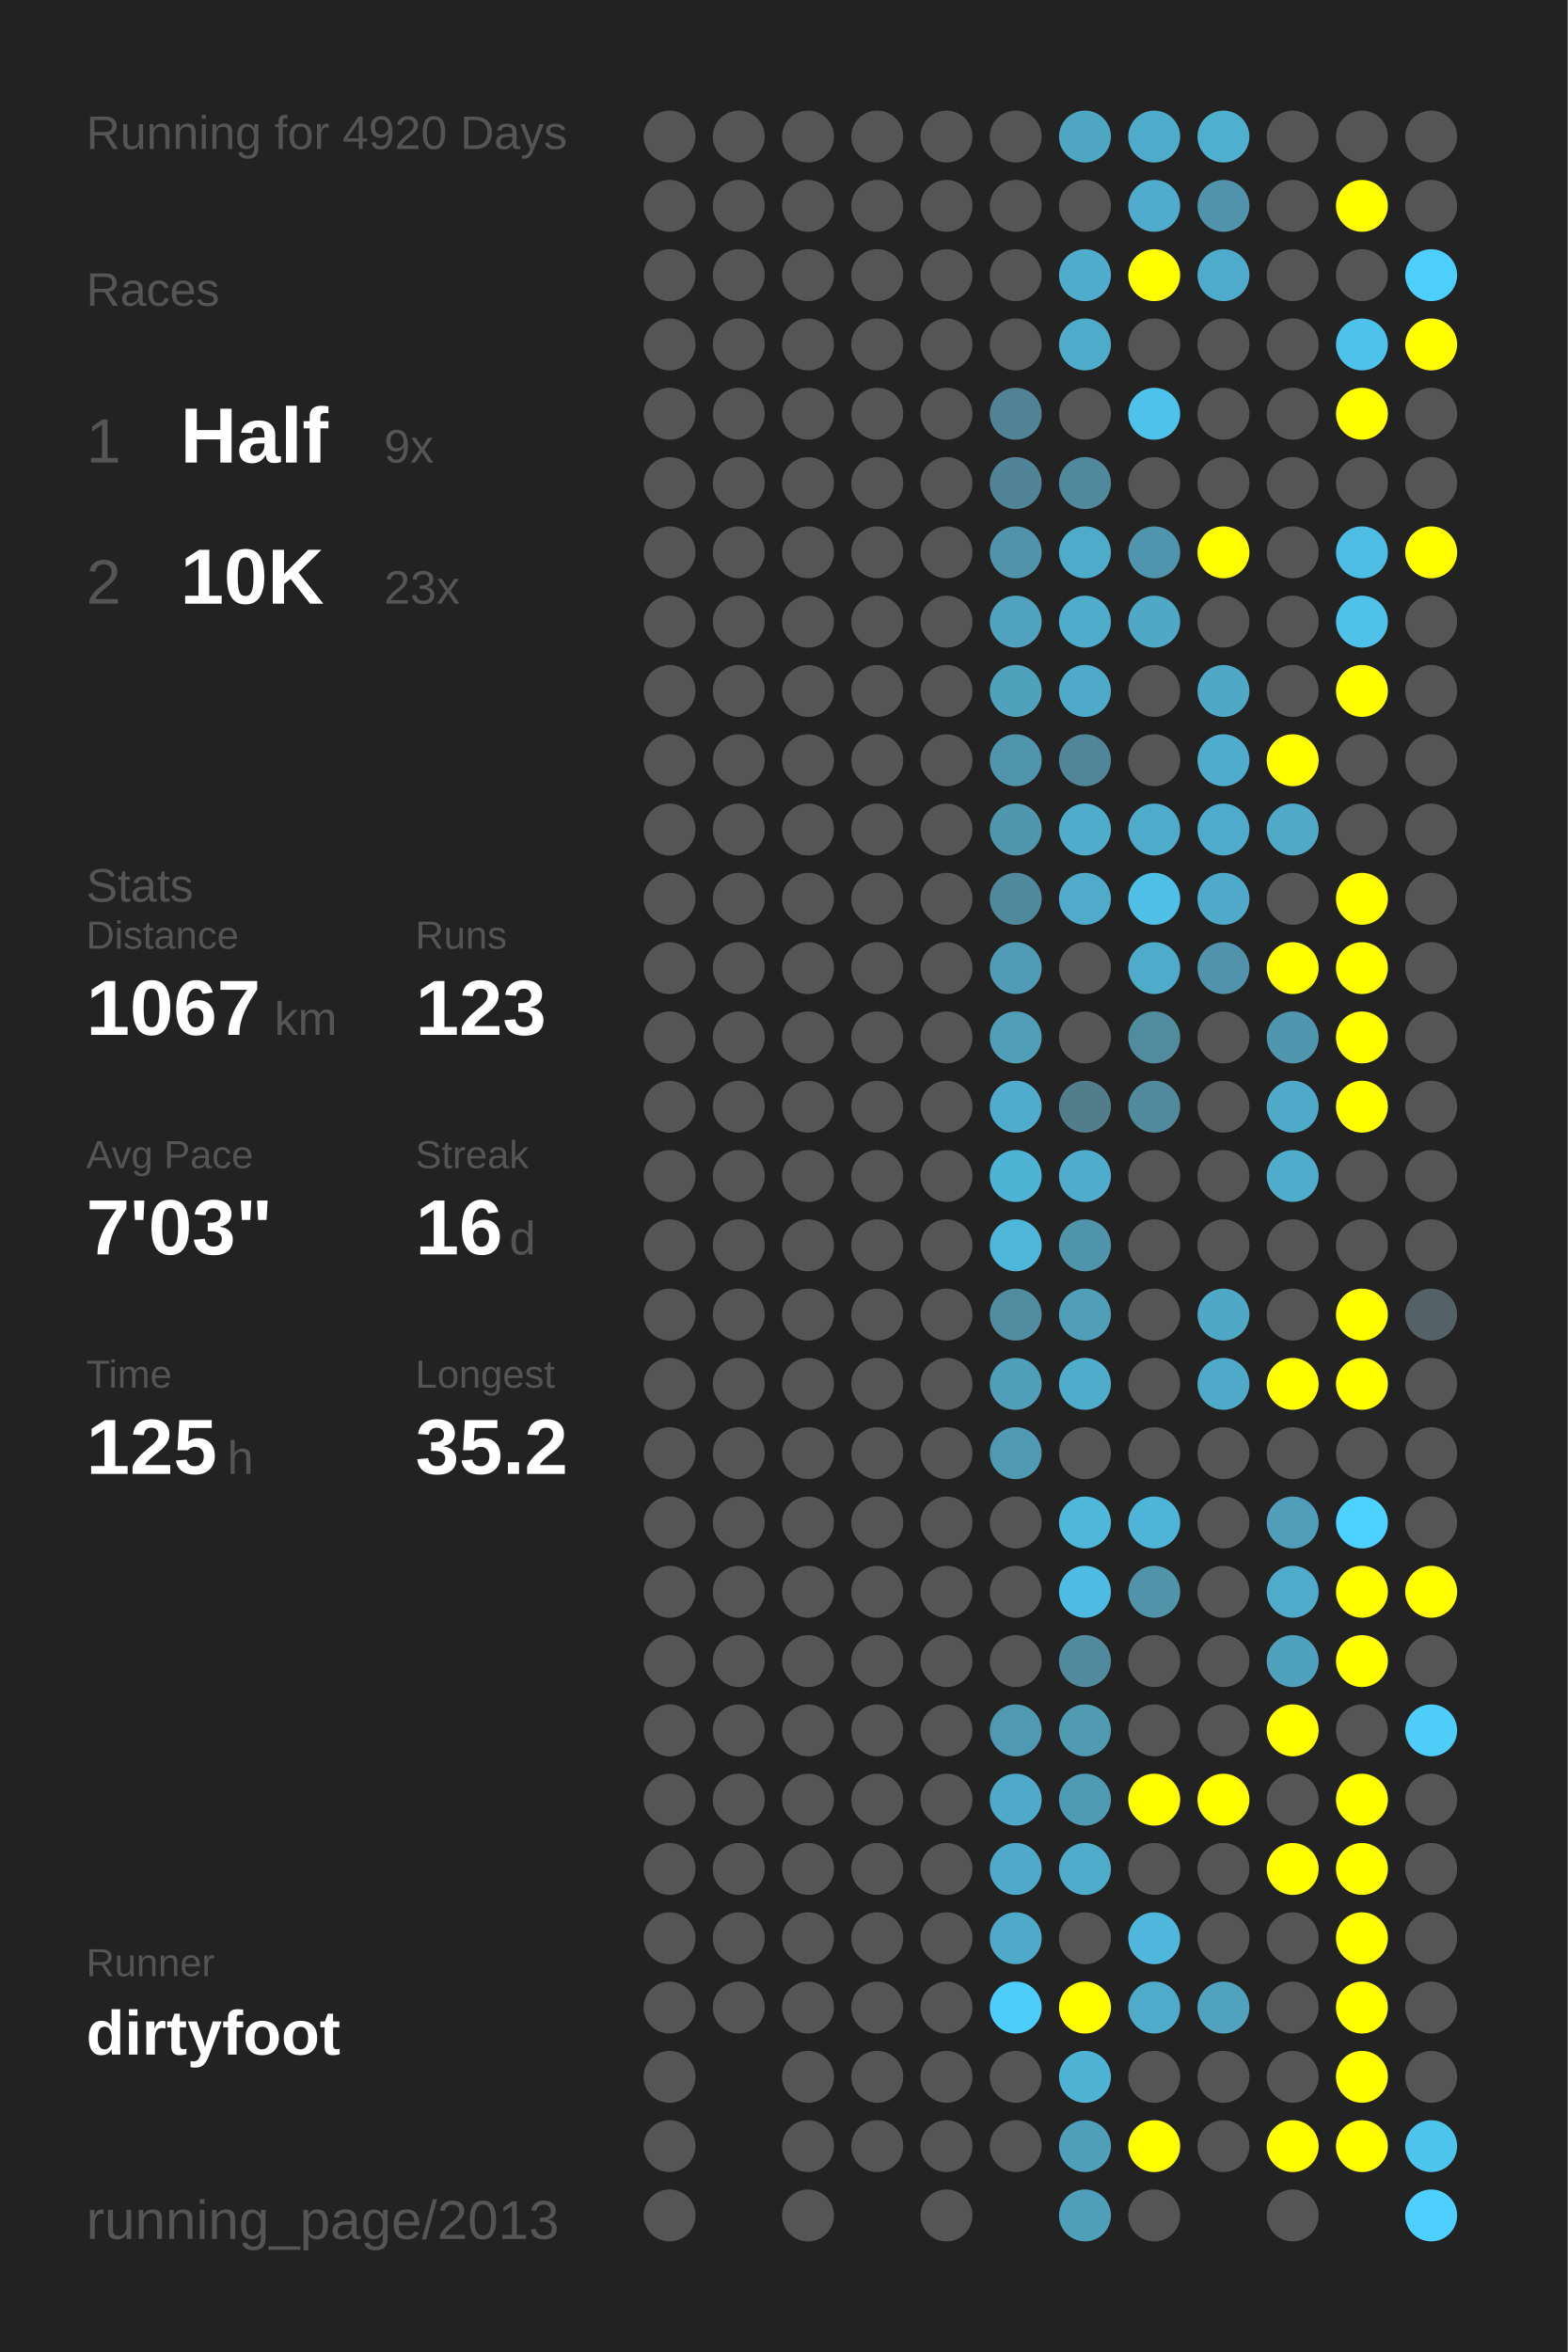
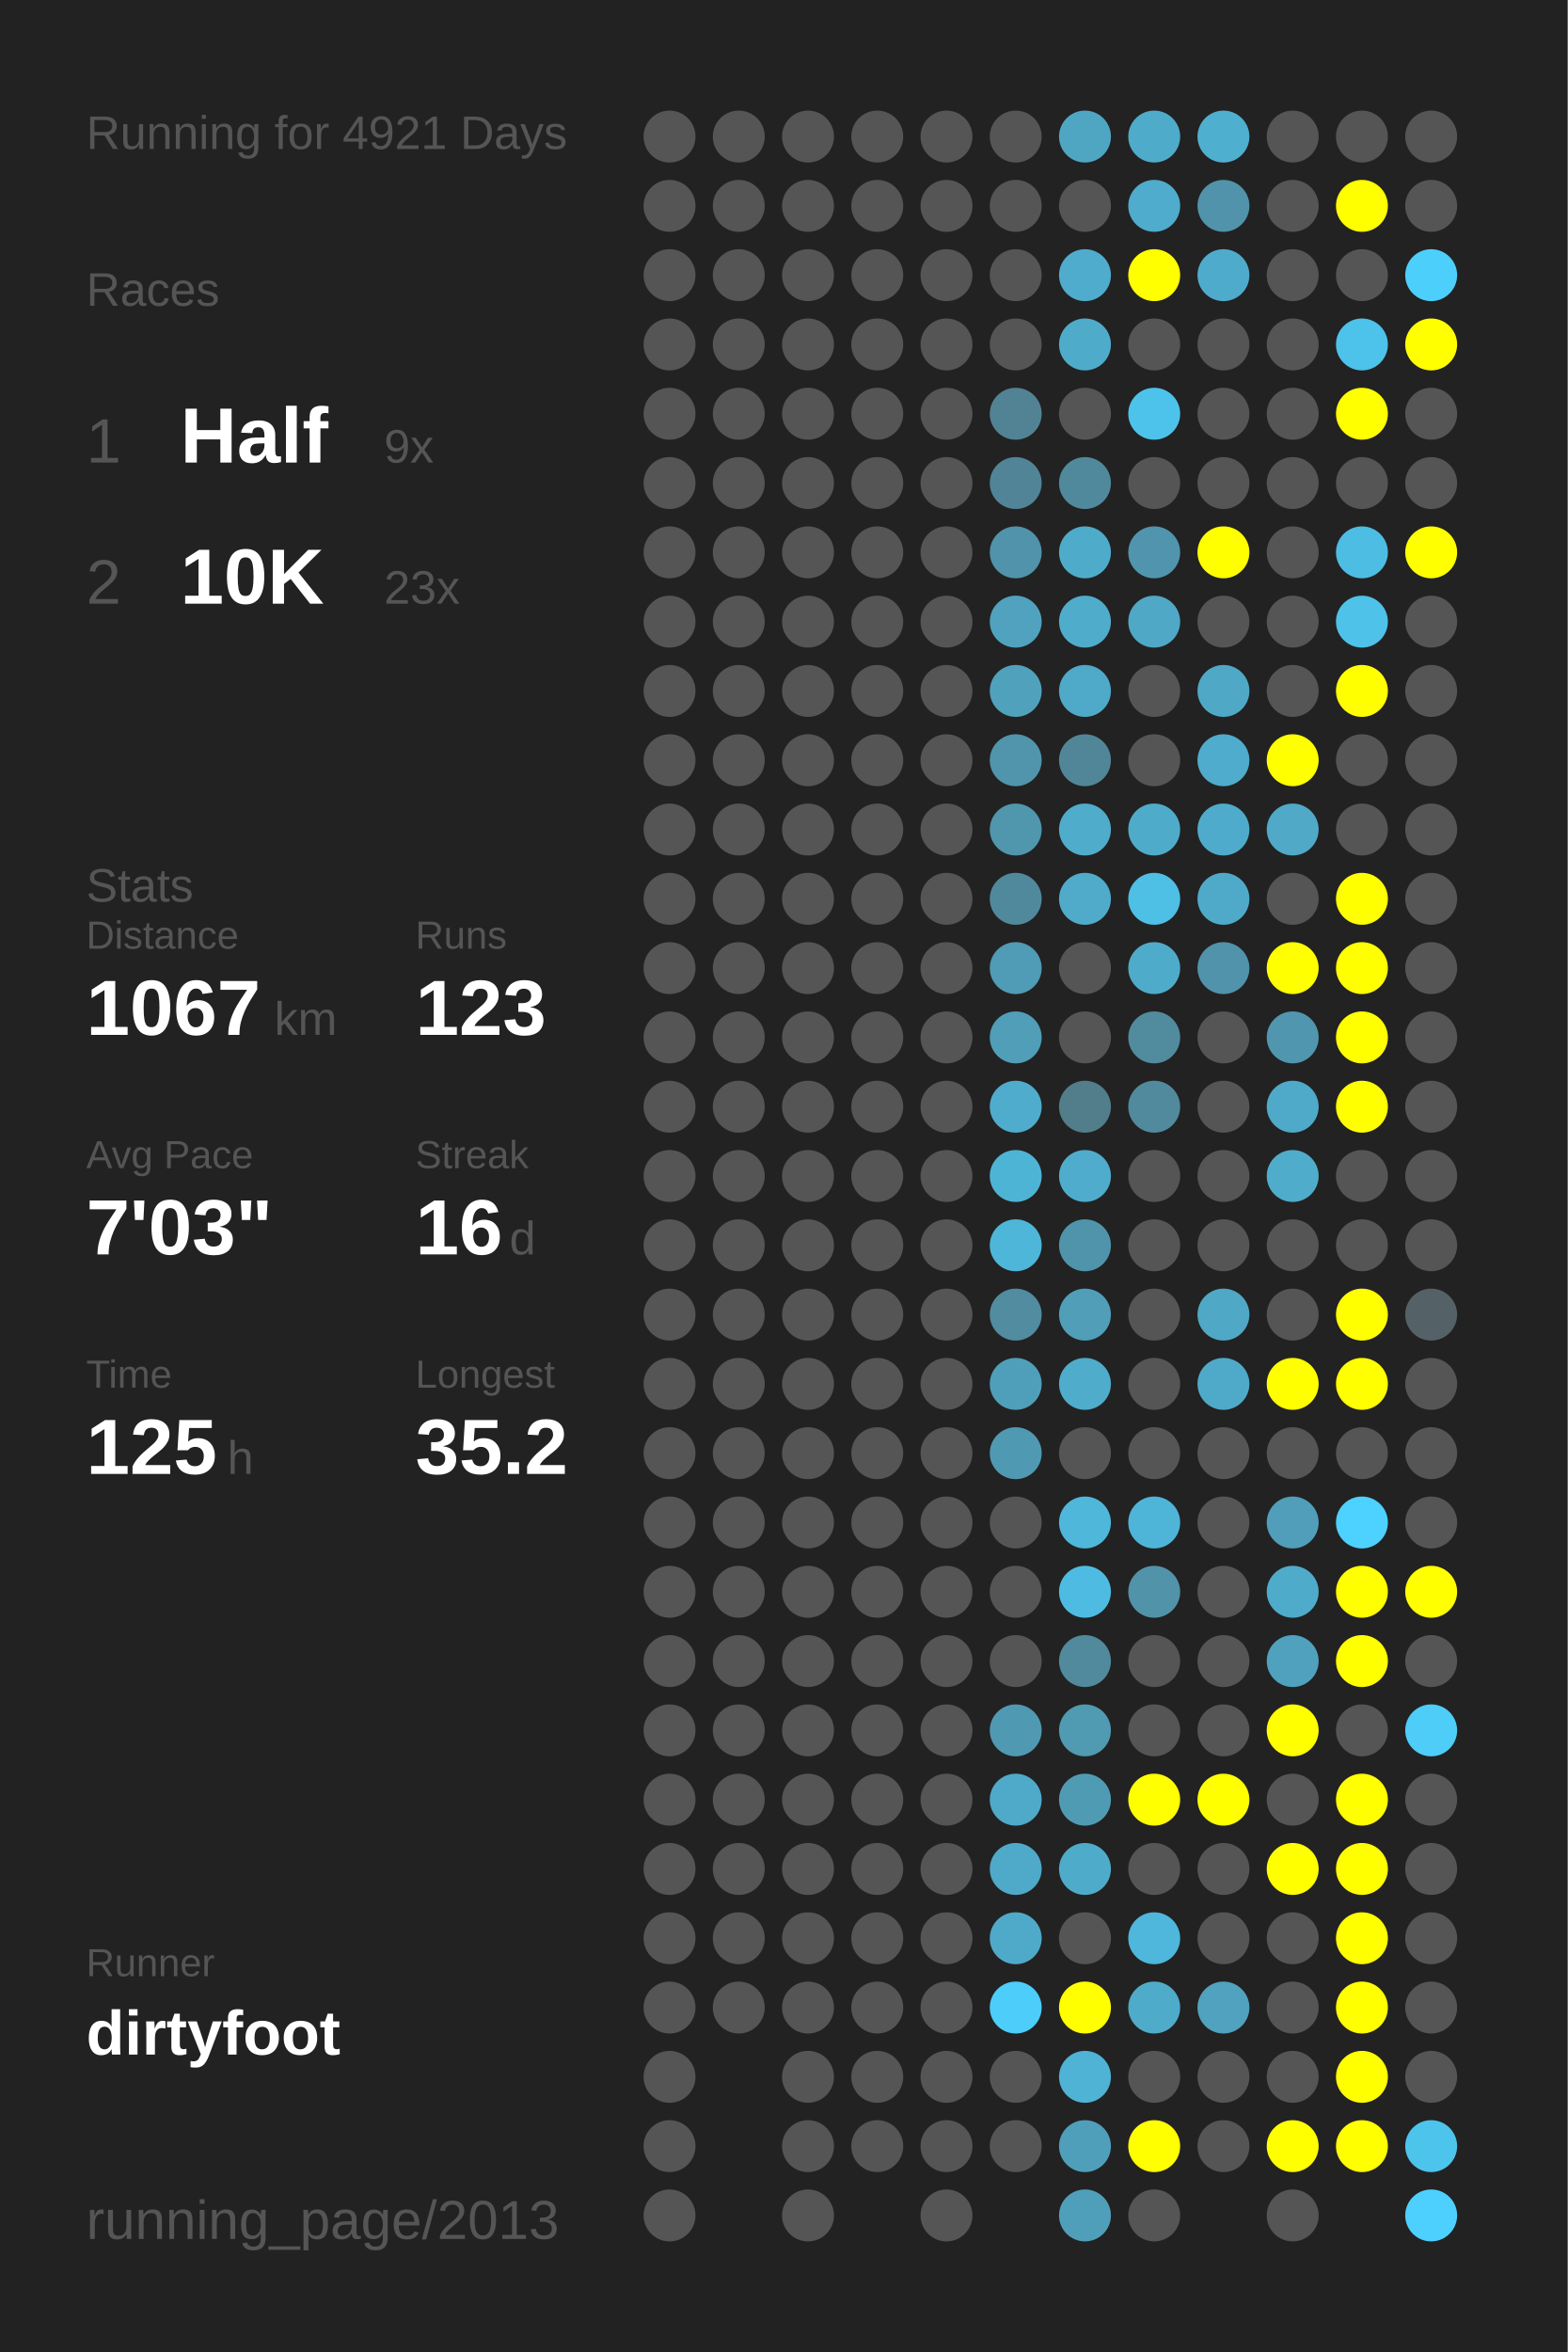
<svg xmlns="http://www.w3.org/2000/svg" baseProfile="full" height="300mm" version="1.1" viewBox="0,0,200,300" width="200mm">
  <defs />
  <rect fill="#222222" height="300" width="200" x="0" y="0" />
-   <text fill="#555555" style="font-size:6px; font-family:Arial;" x="11" y="19">Running for 4920 Days</text>
+   <text fill="#555555" style="font-size:6px; font-family:Arial;" x="11" y="19">Running for 4921 Days</text>
  <text fill="#555555" style="font-size:6px; font-family:Arial;" x="11" y="39">Races</text>
  <text fill="#555555" style="font-size:8px; font-family:Arial;" x="11" y="59">1</text>
  <text fill="#FFFFFF" style="font-size:10px; font-family:Arial; font-weight:bold;" x="23" y="59">Half</text>
  <text fill="#555555" style="font-size:6px; font-family:Arial;" x="49" y="59">9x</text>
  <text fill="#555555" style="font-size:8px; font-family:Arial;" x="11" y="77">2</text>
  <text fill="#FFFFFF" style="font-size:10px; font-family:Arial; font-weight:bold;" x="23" y="77">10K</text>
  <text fill="#555555" style="font-size:6px; font-family:Arial;" x="49" y="77">23x</text>
  <text fill="#555555" style="font-size:6px; font-family:Arial;" x="11" y="115">Stats</text>
  <text fill="#555555" style="font-size:5px; font-family:Arial;" x="11" y="121">Distance</text>
  <text fill="#FFFFFF" style="font-size:10px; font-family:Arial; font-weight:bold;" x="11" y="132">1067</text>
  <text fill="#555555" style="font-size:6px; font-family:Arial;" x="35" y="132">km</text>
  <text fill="#555555" style="font-size:5px; font-family:Arial;" x="53" y="121">Runs</text>
  <text fill="#FFFFFF" style="font-size:10px; font-family:Arial; font-weight:bold;" x="53" y="132">123</text>
  <text fill="#555555" style="font-size:5px; font-family:Arial;" x="11" y="149">Avg Pace</text>
  <text fill="#FFFFFF" style="font-size:10px; font-family:Arial; font-weight:bold;" x="11" y="160">7'03"</text>
  <text fill="#555555" style="font-size:5px; font-family:Arial;" x="53" y="149">Streak</text>
  <text fill="#FFFFFF" style="font-size:10px; font-family:Arial; font-weight:bold;" x="53" y="160">16</text>
  <text fill="#555555" style="font-size:6px; font-family:Arial;" x="65" y="160">d</text>
  <text fill="#555555" style="font-size:5px; font-family:Arial;" x="11" y="177">Time</text>
  <text fill="#FFFFFF" style="font-size:10px; font-family:Arial; font-weight:bold;" x="11" y="188">125</text>
  <text fill="#555555" style="font-size:6px; font-family:Arial;" x="29" y="188">h</text>
  <text fill="#555555" style="font-size:5px; font-family:Arial;" x="53" y="177">Longest</text>
  <text fill="#FFFFFF" style="font-size:10px; font-family:Arial; font-weight:bold;" x="53" y="188">35.2</text>
  <text fill="#555555" style="font-size:5px; font-family:Arial;" x="11" y="252.065">Runner</text>
  <text fill="#FFFFFF" style="font-size:8px; font-family:Arial; font-weight:bold;" x="11" y="262.065">dirtyfoot</text>
  <text fill="#555555" style="font-size:7px; font-family:Arial;" x="11" y="285.581">running_page/2013</text>
  <circle cx="85.417" cy="17.419" fill="#555555" r="3.312" />
  <circle cx="85.417" cy="26.258" fill="#555555" r="3.312" />
  <circle cx="85.417" cy="35.097" fill="#555555" r="3.312" />
  <circle cx="85.417" cy="43.935" fill="#555555" r="3.312" />
  <circle cx="85.417" cy="52.774" fill="#555555" r="3.312" />
  <circle cx="85.417" cy="61.613" fill="#555555" r="3.312" />
  <circle cx="85.417" cy="70.452" fill="#555555" r="3.312" />
  <circle cx="85.417" cy="79.29" fill="#555555" r="3.312" />
  <circle cx="85.417" cy="88.129" fill="#555555" r="3.312" />
  <circle cx="85.417" cy="96.968" fill="#555555" r="3.312" />
  <circle cx="85.417" cy="105.806" fill="#555555" r="3.312" />
  <circle cx="85.417" cy="114.645" fill="#555555" r="3.312" />
  <circle cx="85.417" cy="123.484" fill="#555555" r="3.312" />
  <circle cx="85.417" cy="132.323" fill="#555555" r="3.312" />
  <circle cx="85.417" cy="141.161" fill="#555555" r="3.312" />
  <circle cx="85.417" cy="150" fill="#555555" r="3.312" />
  <circle cx="85.417" cy="158.839" fill="#555555" r="3.312" />
  <circle cx="85.417" cy="167.677" fill="#555555" r="3.312" />
  <circle cx="85.417" cy="176.516" fill="#555555" r="3.312" />
  <circle cx="85.417" cy="185.355" fill="#555555" r="3.312" />
  <circle cx="85.417" cy="194.194" fill="#555555" r="3.312" />
  <circle cx="85.417" cy="203.032" fill="#555555" r="3.312" />
  <circle cx="85.417" cy="211.871" fill="#555555" r="3.312" />
  <circle cx="85.417" cy="220.71" fill="#555555" r="3.312" />
  <circle cx="85.417" cy="229.548" fill="#555555" r="3.312" />
  <circle cx="85.417" cy="238.387" fill="#555555" r="3.312" />
  <circle cx="85.417" cy="247.226" fill="#555555" r="3.312" />
  <circle cx="85.417" cy="256.065" fill="#555555" r="3.312" />
  <circle cx="85.417" cy="264.903" fill="#555555" r="3.312" />
  <circle cx="85.417" cy="273.742" fill="#555555" r="3.312" />
  <circle cx="85.417" cy="282.581" fill="#555555" r="3.312" />
  <circle cx="94.25" cy="17.419" fill="#555555" r="3.312" />
  <circle cx="94.25" cy="26.258" fill="#555555" r="3.312" />
  <circle cx="94.25" cy="35.097" fill="#555555" r="3.312" />
  <circle cx="94.25" cy="43.935" fill="#555555" r="3.312" />
  <circle cx="94.25" cy="52.774" fill="#555555" r="3.312" />
  <circle cx="94.25" cy="61.613" fill="#555555" r="3.312" />
  <circle cx="94.25" cy="70.452" fill="#555555" r="3.312" />
  <circle cx="94.25" cy="79.29" fill="#555555" r="3.312" />
  <circle cx="94.25" cy="88.129" fill="#555555" r="3.312" />
  <circle cx="94.25" cy="96.968" fill="#555555" r="3.312" />
  <circle cx="94.25" cy="105.806" fill="#555555" r="3.312" />
  <circle cx="94.25" cy="114.645" fill="#555555" r="3.312" />
  <circle cx="94.25" cy="123.484" fill="#555555" r="3.312" />
  <circle cx="94.25" cy="132.323" fill="#555555" r="3.312" />
  <circle cx="94.25" cy="141.161" fill="#555555" r="3.312" />
  <circle cx="94.25" cy="150" fill="#555555" r="3.312" />
  <circle cx="94.25" cy="158.839" fill="#555555" r="3.312" />
  <circle cx="94.25" cy="167.677" fill="#555555" r="3.312" />
  <circle cx="94.25" cy="176.516" fill="#555555" r="3.312" />
  <circle cx="94.25" cy="185.355" fill="#555555" r="3.312" />
  <circle cx="94.25" cy="194.194" fill="#555555" r="3.312" />
  <circle cx="94.25" cy="203.032" fill="#555555" r="3.312" />
  <circle cx="94.25" cy="211.871" fill="#555555" r="3.312" />
  <circle cx="94.25" cy="220.71" fill="#555555" r="3.312" />
  <circle cx="94.25" cy="229.548" fill="#555555" r="3.312" />
  <circle cx="94.25" cy="238.387" fill="#555555" r="3.312" />
  <circle cx="94.25" cy="247.226" fill="#555555" r="3.312" />
  <circle cx="94.25" cy="256.065" fill="#555555" r="3.312" />
  <circle cx="103.083" cy="17.419" fill="#555555" r="3.312" />
  <circle cx="103.083" cy="26.258" fill="#555555" r="3.312" />
  <circle cx="103.083" cy="35.097" fill="#555555" r="3.312" />
  <circle cx="103.083" cy="43.935" fill="#555555" r="3.312" />
  <circle cx="103.083" cy="52.774" fill="#555555" r="3.312" />
  <circle cx="103.083" cy="61.613" fill="#555555" r="3.312" />
  <circle cx="103.083" cy="70.452" fill="#555555" r="3.312" />
  <circle cx="103.083" cy="79.29" fill="#555555" r="3.312" />
  <circle cx="103.083" cy="88.129" fill="#555555" r="3.312" />
  <circle cx="103.083" cy="96.968" fill="#555555" r="3.312" />
  <circle cx="103.083" cy="105.806" fill="#555555" r="3.312" />
  <circle cx="103.083" cy="114.645" fill="#555555" r="3.312" />
  <circle cx="103.083" cy="123.484" fill="#555555" r="3.312" />
  <circle cx="103.083" cy="132.323" fill="#555555" r="3.312" />
  <circle cx="103.083" cy="141.161" fill="#555555" r="3.312" />
  <circle cx="103.083" cy="150" fill="#555555" r="3.312" />
  <circle cx="103.083" cy="158.839" fill="#555555" r="3.312" />
  <circle cx="103.083" cy="167.677" fill="#555555" r="3.312" />
  <circle cx="103.083" cy="176.516" fill="#555555" r="3.312" />
  <circle cx="103.083" cy="185.355" fill="#555555" r="3.312" />
  <circle cx="103.083" cy="194.194" fill="#555555" r="3.312" />
  <circle cx="103.083" cy="203.032" fill="#555555" r="3.312" />
  <circle cx="103.083" cy="211.871" fill="#555555" r="3.312" />
  <circle cx="103.083" cy="220.71" fill="#555555" r="3.312" />
  <circle cx="103.083" cy="229.548" fill="#555555" r="3.312" />
  <circle cx="103.083" cy="238.387" fill="#555555" r="3.312" />
  <circle cx="103.083" cy="247.226" fill="#555555" r="3.312" />
  <circle cx="103.083" cy="256.065" fill="#555555" r="3.312" />
  <circle cx="103.083" cy="264.903" fill="#555555" r="3.312" />
  <circle cx="103.083" cy="273.742" fill="#555555" r="3.312" />
  <circle cx="103.083" cy="282.581" fill="#555555" r="3.312" />
  <circle cx="111.917" cy="17.419" fill="#555555" r="3.312" />
  <circle cx="111.917" cy="26.258" fill="#555555" r="3.312" />
  <circle cx="111.917" cy="35.097" fill="#555555" r="3.312" />
  <circle cx="111.917" cy="43.935" fill="#555555" r="3.312" />
  <circle cx="111.917" cy="52.774" fill="#555555" r="3.312" />
  <circle cx="111.917" cy="61.613" fill="#555555" r="3.312" />
  <circle cx="111.917" cy="70.452" fill="#555555" r="3.312" />
  <circle cx="111.917" cy="79.29" fill="#555555" r="3.312" />
  <circle cx="111.917" cy="88.129" fill="#555555" r="3.312" />
  <circle cx="111.917" cy="96.968" fill="#555555" r="3.312" />
  <circle cx="111.917" cy="105.806" fill="#555555" r="3.312" />
  <circle cx="111.917" cy="114.645" fill="#555555" r="3.312" />
  <circle cx="111.917" cy="123.484" fill="#555555" r="3.312" />
  <circle cx="111.917" cy="132.323" fill="#555555" r="3.312" />
  <circle cx="111.917" cy="141.161" fill="#555555" r="3.312" />
  <circle cx="111.917" cy="150" fill="#555555" r="3.312" />
  <circle cx="111.917" cy="158.839" fill="#555555" r="3.312" />
  <circle cx="111.917" cy="167.677" fill="#555555" r="3.312" />
  <circle cx="111.917" cy="176.516" fill="#555555" r="3.312" />
  <circle cx="111.917" cy="185.355" fill="#555555" r="3.312" />
  <circle cx="111.917" cy="194.194" fill="#555555" r="3.312" />
  <circle cx="111.917" cy="203.032" fill="#555555" r="3.312" />
  <circle cx="111.917" cy="211.871" fill="#555555" r="3.312" />
  <circle cx="111.917" cy="220.71" fill="#555555" r="3.312" />
  <circle cx="111.917" cy="229.548" fill="#555555" r="3.312" />
  <circle cx="111.917" cy="238.387" fill="#555555" r="3.312" />
  <circle cx="111.917" cy="247.226" fill="#555555" r="3.312" />
  <circle cx="111.917" cy="256.065" fill="#555555" r="3.312" />
  <circle cx="111.917" cy="264.903" fill="#555555" r="3.312" />
  <circle cx="111.917" cy="273.742" fill="#555555" r="3.312" />
  <circle cx="120.75" cy="17.419" fill="#555555" r="3.312" />
  <circle cx="120.75" cy="26.258" fill="#555555" r="3.312" />
  <circle cx="120.75" cy="35.097" fill="#555555" r="3.312" />
  <circle cx="120.75" cy="43.935" fill="#555555" r="3.312" />
  <circle cx="120.75" cy="52.774" fill="#555555" r="3.312" />
  <circle cx="120.75" cy="61.613" fill="#555555" r="3.312" />
  <circle cx="120.75" cy="70.452" fill="#555555" r="3.312" />
  <circle cx="120.75" cy="79.29" fill="#555555" r="3.312" />
  <circle cx="120.75" cy="88.129" fill="#555555" r="3.312" />
  <circle cx="120.75" cy="96.968" fill="#555555" r="3.312" />
  <circle cx="120.75" cy="105.806" fill="#555555" r="3.312" />
  <circle cx="120.75" cy="114.645" fill="#555555" r="3.312" />
  <circle cx="120.75" cy="123.484" fill="#555555" r="3.312" />
  <circle cx="120.75" cy="132.323" fill="#555555" r="3.312" />
  <circle cx="120.75" cy="141.161" fill="#555555" r="3.312" />
  <circle cx="120.75" cy="150" fill="#555555" r="3.312" />
  <circle cx="120.75" cy="158.839" fill="#555555" r="3.312" />
  <circle cx="120.75" cy="167.677" fill="#555555" r="3.312" />
  <circle cx="120.75" cy="176.516" fill="#555555" r="3.312" />
  <circle cx="120.75" cy="185.355" fill="#555555" r="3.312" />
  <circle cx="120.75" cy="194.194" fill="#555555" r="3.312" />
  <circle cx="120.75" cy="203.032" fill="#555555" r="3.312" />
  <circle cx="120.75" cy="211.871" fill="#555555" r="3.312" />
  <circle cx="120.75" cy="220.71" fill="#555555" r="3.312" />
  <circle cx="120.75" cy="229.548" fill="#555555" r="3.312" />
  <circle cx="120.75" cy="238.387" fill="#555555" r="3.312" />
  <circle cx="120.75" cy="247.226" fill="#555555" r="3.312" />
  <circle cx="120.75" cy="256.065" fill="#555555" r="3.312" />
  <circle cx="120.75" cy="264.903" fill="#555555" r="3.312" />
  <circle cx="120.75" cy="273.742" fill="#555555" r="3.312" />
  <circle cx="120.75" cy="282.581" fill="#555555" r="3.312" />
  <circle cx="129.583" cy="17.419" fill="#555555" r="3.312" />
  <circle cx="129.583" cy="26.258" fill="#555555" r="3.312" />
  <circle cx="129.583" cy="35.097" fill="#555555" r="3.312" />
  <circle cx="129.583" cy="43.935" fill="#555555" r="3.312" />
  <circle cx="129.583" cy="52.774" fill="#528394" r="3.312" />
  <circle cx="129.583" cy="61.613" fill="#518496" r="3.312" />
  <circle cx="129.583" cy="70.452" fill="#5093aa" r="3.312" />
  <circle cx="129.583" cy="79.29" fill="#50a2be" r="3.312" />
  <circle cx="129.583" cy="88.129" fill="#50a1bc" r="3.312" />
  <circle cx="129.583" cy="96.968" fill="#5095ac" r="3.312" />
  <circle cx="129.583" cy="105.806" fill="#5096ad" r="3.312" />
  <circle cx="129.583" cy="114.645" fill="#51899c" r="3.312" />
  <circle cx="129.583" cy="123.484" fill="#509bb5" r="3.312" />
  <circle cx="129.583" cy="132.323" fill="#509eb8" r="3.312" />
  <circle cx="129.583" cy="141.161" fill="#4faccc" r="3.312" />
  <circle cx="129.583" cy="150" fill="#4eb4d6" r="3.312" />
  <circle cx="129.583" cy="158.839" fill="#4eb6d9" r="3.312" />
  <circle cx="129.583" cy="167.677" fill="#518ca0" r="3.312" />
  <circle cx="129.583" cy="176.516" fill="#509fba" r="3.312" />
  <circle cx="129.583" cy="185.355" fill="#5099b2" r="3.312" />
  <circle cx="129.583" cy="194.194" fill="#555555" r="3.312" />
  <circle cx="129.583" cy="203.032" fill="#555555" r="3.312" />
  <circle cx="129.583" cy="211.871" fill="#555555" r="3.312" />
  <circle cx="129.583" cy="220.71" fill="#5099b2" r="3.312" />
  <circle cx="129.583" cy="229.548" fill="#4faac9" r="3.312" />
  <circle cx="129.583" cy="238.387" fill="#4fa9c8" r="3.312" />
  <circle cx="129.583" cy="247.226" fill="#4faac9" r="3.312" />
  <circle cx="129.583" cy="256.065" fill="#4dcdf9" r="3.312" />
  <circle cx="129.583" cy="264.903" fill="#555555" r="3.312" />
  <circle cx="129.583" cy="273.742" fill="#555555" r="3.312" />
  <circle cx="138.417" cy="17.419" fill="#4fa6c3" r="3.312" />
  <circle cx="138.417" cy="26.258" fill="#555555" r="3.312" />
  <circle cx="138.417" cy="35.097" fill="#4faccc" r="3.312" />
  <circle cx="138.417" cy="43.935" fill="#4fabca" r="3.312" />
  <circle cx="138.417" cy="52.774" fill="#555555" r="3.312" />
  <circle cx="138.417" cy="61.613" fill="#51899c" r="3.312" />
  <circle cx="138.417" cy="70.452" fill="#4fabca" r="3.312" />
  <circle cx="138.417" cy="79.29" fill="#4faccb" r="3.312" />
  <circle cx="138.417" cy="88.129" fill="#4fa9c8" r="3.312" />
  <circle cx="138.417" cy="96.968" fill="#518698" r="3.312" />
  <circle cx="138.417" cy="105.806" fill="#4faccb" r="3.312" />
  <circle cx="138.417" cy="114.645" fill="#4fabc9" r="3.312" />
  <circle cx="138.417" cy="123.484" fill="#555555" r="3.312" />
  <circle cx="138.417" cy="132.323" fill="#555555" r="3.312" />
  <circle cx="138.417" cy="141.161" fill="#527d8b" r="3.312" />
  <circle cx="138.417" cy="150" fill="#4faccc" r="3.312" />
  <circle cx="138.417" cy="158.839" fill="#5094ab" r="3.312" />
  <circle cx="138.417" cy="167.677" fill="#509eb8" r="3.312" />
  <circle cx="138.417" cy="176.516" fill="#4faccb" r="3.312" />
  <circle cx="138.417" cy="185.355" fill="#555555" r="3.312" />
  <circle cx="138.417" cy="194.194" fill="#4eb7da" r="3.312" />
  <circle cx="138.417" cy="203.032" fill="#4ebce2" r="3.312" />
  <circle cx="138.417" cy="211.871" fill="#518a9d" r="3.312" />
  <circle cx="138.417" cy="220.71" fill="#509ab2" r="3.312" />
  <circle cx="138.417" cy="229.548" fill="#509bb4" r="3.312" />
  <circle cx="138.417" cy="238.387" fill="#4fabca" r="3.312" />
  <circle cx="138.417" cy="247.226" fill="#555555" r="3.312" />
  <circle cx="138.417" cy="256.065" fill="#FFFF00" r="3.312" />
  <circle cx="138.417" cy="264.903" fill="#4eb3d5" r="3.312" />
  <circle cx="138.417" cy="273.742" fill="#509fba" r="3.312" />
  <circle cx="138.417" cy="282.581" fill="#509fba" r="3.312" />
  <circle cx="147.25" cy="17.419" fill="#4fabca" r="3.312" />
  <circle cx="147.25" cy="26.258" fill="#4faccc" r="3.312" />
  <circle cx="147.25" cy="35.097" fill="#FFFF00" r="3.312" />
  <circle cx="147.25" cy="43.935" fill="#555555" r="3.312" />
  <circle cx="147.25" cy="52.774" fill="#4dc3eb" r="3.312" />
  <circle cx="147.25" cy="61.613" fill="#555555" r="3.312" />
  <circle cx="147.25" cy="70.452" fill="#5095ad" r="3.312" />
  <circle cx="147.25" cy="79.29" fill="#4fa8c6" r="3.312" />
  <circle cx="147.25" cy="88.129" fill="#555555" r="3.312" />
  <circle cx="147.25" cy="96.968" fill="#555555" r="3.312" />
  <circle cx="147.25" cy="105.806" fill="#4fabca" r="3.312" />
  <circle cx="147.25" cy="114.645" fill="#4ebfe5" r="3.312" />
  <circle cx="147.25" cy="123.484" fill="#4fabca" r="3.312" />
  <circle cx="147.25" cy="132.323" fill="#518b9e" r="3.312" />
  <circle cx="147.25" cy="141.161" fill="#518a9d" r="3.312" />
  <circle cx="147.25" cy="150" fill="#555555" r="3.312" />
  <circle cx="147.25" cy="158.839" fill="#555555" r="3.312" />
  <circle cx="147.25" cy="167.677" fill="#555555" r="3.312" />
  <circle cx="147.25" cy="176.516" fill="#555555" r="3.312" />
  <circle cx="147.25" cy="185.355" fill="#555555" r="3.312" />
  <circle cx="147.25" cy="194.194" fill="#4eb5d8" r="3.312" />
  <circle cx="147.25" cy="203.032" fill="#5193a9" r="3.312" />
  <circle cx="147.25" cy="211.871" fill="#555555" r="3.312" />
  <circle cx="147.25" cy="220.71" fill="#555555" r="3.312" />
  <circle cx="147.25" cy="229.548" fill="#FFFF00" r="3.312" />
  <circle cx="147.25" cy="238.387" fill="#555555" r="3.312" />
  <circle cx="147.25" cy="247.226" fill="#4eb7db" r="3.312" />
  <circle cx="147.25" cy="256.065" fill="#4fabca" r="3.312" />
  <circle cx="147.25" cy="264.903" fill="#555555" r="3.312" />
  <circle cx="147.25" cy="273.742" fill="#FFFF00" r="3.312" />
  <circle cx="147.25" cy="282.581" fill="#555555" r="3.312" />
  <circle cx="156.083" cy="17.419" fill="#4fafcf" r="3.312" />
  <circle cx="156.083" cy="26.258" fill="#5093aa" r="3.312" />
  <circle cx="156.083" cy="35.097" fill="#4fabcb" r="3.312" />
  <circle cx="156.083" cy="43.935" fill="#555555" r="3.312" />
  <circle cx="156.083" cy="52.774" fill="#555555" r="3.312" />
  <circle cx="156.083" cy="61.613" fill="#555555" r="3.312" />
  <circle cx="156.083" cy="70.452" fill="#FFFF00" r="3.312" />
  <circle cx="156.083" cy="79.29" fill="#555555" r="3.312" />
  <circle cx="156.083" cy="88.129" fill="#4fa8c6" r="3.312" />
  <circle cx="156.083" cy="96.968" fill="#4faccc" r="3.312" />
  <circle cx="156.083" cy="105.806" fill="#4fabcb" r="3.312" />
  <circle cx="156.083" cy="114.645" fill="#4faac9" r="3.312" />
  <circle cx="156.083" cy="123.484" fill="#5093aa" r="3.312" />
  <circle cx="156.083" cy="132.323" fill="#555555" r="3.312" />
  <circle cx="156.083" cy="141.161" fill="#555555" r="3.312" />
  <circle cx="156.083" cy="150" fill="#555555" r="3.312" />
  <circle cx="156.083" cy="158.839" fill="#555555" r="3.312" />
  <circle cx="156.083" cy="167.677" fill="#4fa8c5" r="3.312" />
  <circle cx="156.083" cy="176.516" fill="#4faac9" r="3.312" />
  <circle cx="156.083" cy="185.355" fill="#555555" r="3.312" />
  <circle cx="156.083" cy="194.194" fill="#555555" r="3.312" />
  <circle cx="156.083" cy="203.032" fill="#555555" r="3.312" />
  <circle cx="156.083" cy="211.871" fill="#555555" r="3.312" />
  <circle cx="156.083" cy="220.71" fill="#555555" r="3.312" />
  <circle cx="156.083" cy="229.548" fill="#FFFF00" r="3.312" />
  <circle cx="156.083" cy="238.387" fill="#555555" r="3.312" />
  <circle cx="156.083" cy="247.226" fill="#555555" r="3.312" />
  <circle cx="156.083" cy="256.065" fill="#50a2be" r="3.312" />
  <circle cx="156.083" cy="264.903" fill="#555555" r="3.312" />
  <circle cx="156.083" cy="273.742" fill="#555555" r="3.312" />
  <circle cx="164.917" cy="17.419" fill="#555555" r="3.312" />
  <circle cx="164.917" cy="26.258" fill="#555555" r="3.312" />
  <circle cx="164.917" cy="35.097" fill="#555555" r="3.312" />
  <circle cx="164.917" cy="43.935" fill="#555555" r="3.312" />
  <circle cx="164.917" cy="52.774" fill="#555555" r="3.312" />
  <circle cx="164.917" cy="61.613" fill="#555555" r="3.312" />
  <circle cx="164.917" cy="70.452" fill="#555555" r="3.312" />
  <circle cx="164.917" cy="79.29" fill="#555555" r="3.312" />
  <circle cx="164.917" cy="88.129" fill="#555555" r="3.312" />
  <circle cx="164.917" cy="96.968" fill="#FFFF00" r="3.312" />
  <circle cx="164.917" cy="105.806" fill="#4fa9c7" r="3.312" />
  <circle cx="164.917" cy="114.645" fill="#555555" r="3.312" />
  <circle cx="164.917" cy="123.484" fill="#FFFF00" r="3.312" />
  <circle cx="164.917" cy="132.323" fill="#5096ae" r="3.312" />
  <circle cx="164.917" cy="141.161" fill="#4fa9c8" r="3.312" />
  <circle cx="164.917" cy="150" fill="#4faccb" r="3.312" />
  <circle cx="164.917" cy="158.839" fill="#555555" r="3.312" />
  <circle cx="164.917" cy="167.677" fill="#555555" r="3.312" />
  <circle cx="164.917" cy="176.516" fill="#FFFF00" r="3.312" />
  <circle cx="164.917" cy="185.355" fill="#555555" r="3.312" />
  <circle cx="164.917" cy="194.194" fill="#509eb9" r="3.312" />
  <circle cx="164.917" cy="203.032" fill="#4fabca" r="3.312" />
  <circle cx="164.917" cy="211.871" fill="#50a1bd" r="3.312" />
  <circle cx="164.917" cy="220.71" fill="#FFFF00" r="3.312" />
  <circle cx="164.917" cy="229.548" fill="#555555" r="3.312" />
  <circle cx="164.917" cy="238.387" fill="#FFFF00" r="3.312" />
  <circle cx="164.917" cy="247.226" fill="#555555" r="3.312" />
  <circle cx="164.917" cy="256.065" fill="#555555" r="3.312" />
  <circle cx="164.917" cy="264.903" fill="#555555" r="3.312" />
  <circle cx="164.917" cy="273.742" fill="#FFFF00" r="3.312" />
  <circle cx="164.917" cy="282.581" fill="#555555" r="3.312" />
  <circle cx="173.75" cy="17.419" fill="#555555" r="3.312" />
  <circle cx="173.75" cy="26.258" fill="#FFFF00" r="3.312" />
  <circle cx="173.75" cy="35.097" fill="#555555" r="3.312" />
  <circle cx="173.75" cy="43.935" fill="#4dc2ea" r="3.312" />
  <circle cx="173.75" cy="52.774" fill="#FFFF00" r="3.312" />
  <circle cx="173.75" cy="61.613" fill="#555555" r="3.312" />
  <circle cx="173.75" cy="70.452" fill="#4ebde3" r="3.312" />
  <circle cx="173.75" cy="79.29" fill="#4ec2e9" r="3.312" />
  <circle cx="173.75" cy="88.129" fill="#FFFF00" r="3.312" />
  <circle cx="173.75" cy="96.968" fill="#555555" r="3.312" />
  <circle cx="173.75" cy="105.806" fill="#555555" r="3.312" />
  <circle cx="173.75" cy="114.645" fill="#FFFF00" r="3.312" />
  <circle cx="173.75" cy="123.484" fill="#FFFF00" r="3.312" />
  <circle cx="173.75" cy="132.323" fill="#FFFF00" r="3.312" />
  <circle cx="173.75" cy="141.161" fill="#FFFF00" r="3.312" />
  <circle cx="173.75" cy="150" fill="#555555" r="3.312" />
  <circle cx="173.75" cy="158.839" fill="#555555" r="3.312" />
  <circle cx="173.75" cy="167.677" fill="#FFFF00" r="3.312" />
  <circle cx="173.75" cy="176.516" fill="#FFFF00" r="3.312" />
  <circle cx="173.75" cy="185.355" fill="#555555" r="3.312" />
  <circle cx="173.75" cy="194.194" fill="#4dd1fe" r="3.312" />
  <circle cx="173.75" cy="203.032" fill="#FFFF00" r="3.312" />
  <circle cx="173.75" cy="211.871" fill="#FFFF00" r="3.312" />
  <circle cx="173.75" cy="220.71" fill="#555555" r="3.312" />
  <circle cx="173.75" cy="229.548" fill="#FFFF00" r="3.312" />
  <circle cx="173.75" cy="238.387" fill="#FFFF00" r="3.312" />
  <circle cx="173.75" cy="247.226" fill="#FFFF00" r="3.312" />
  <circle cx="173.75" cy="256.065" fill="#FFFF00" r="3.312" />
  <circle cx="173.75" cy="264.903" fill="#FFFF00" r="3.312" />
  <circle cx="173.75" cy="273.742" fill="#FFFF00" r="3.312" />
  <circle cx="182.583" cy="17.419" fill="#555555" r="3.312" />
  <circle cx="182.583" cy="26.258" fill="#555555" r="3.312" />
  <circle cx="182.583" cy="35.097" fill="#4dcffc" r="3.312" />
  <circle cx="182.583" cy="43.935" fill="#FFFF00" r="3.312" />
  <circle cx="182.583" cy="52.774" fill="#555555" r="3.312" />
  <circle cx="182.583" cy="61.613" fill="#555555" r="3.312" />
  <circle cx="182.583" cy="70.452" fill="#FFFF00" r="3.312" />
  <circle cx="182.583" cy="79.29" fill="#555555" r="3.312" />
  <circle cx="182.583" cy="88.129" fill="#555555" r="3.312" />
  <circle cx="182.583" cy="96.968" fill="#555555" r="3.312" />
  <circle cx="182.583" cy="105.806" fill="#555555" r="3.312" />
  <circle cx="182.583" cy="114.645" fill="#555555" r="3.312" />
  <circle cx="182.583" cy="123.484" fill="#555555" r="3.312" />
  <circle cx="182.583" cy="132.323" fill="#555555" r="3.312" />
  <circle cx="182.583" cy="141.161" fill="#555555" r="3.312" />
  <circle cx="182.583" cy="150" fill="#555555" r="3.312" />
  <circle cx="182.583" cy="158.839" fill="#555555" r="3.312" />
  <circle cx="182.583" cy="167.677" fill="#546267" r="3.312" />
  <circle cx="182.583" cy="176.516" fill="#555555" r="3.312" />
  <circle cx="182.583" cy="185.355" fill="#555555" r="3.312" />
  <circle cx="182.583" cy="194.194" fill="#555555" r="3.312" />
  <circle cx="182.583" cy="203.032" fill="#FFFF00" r="3.312" />
  <circle cx="182.583" cy="211.871" fill="#555555" r="3.312" />
  <circle cx="182.583" cy="220.71" fill="#4dcdf8" r="3.312" />
  <circle cx="182.583" cy="229.548" fill="#555555" r="3.312" />
  <circle cx="182.583" cy="238.387" fill="#555555" r="3.312" />
  <circle cx="182.583" cy="247.226" fill="#555555" r="3.312" />
  <circle cx="182.583" cy="256.065" fill="#555555" r="3.312" />
  <circle cx="182.583" cy="264.903" fill="#555555" r="3.312" />
  <circle cx="182.583" cy="273.742" fill="#4dc4ec" r="3.312" />
  <circle cx="182.583" cy="282.581" fill="#4dd0fd" r="3.312" />
</svg>
